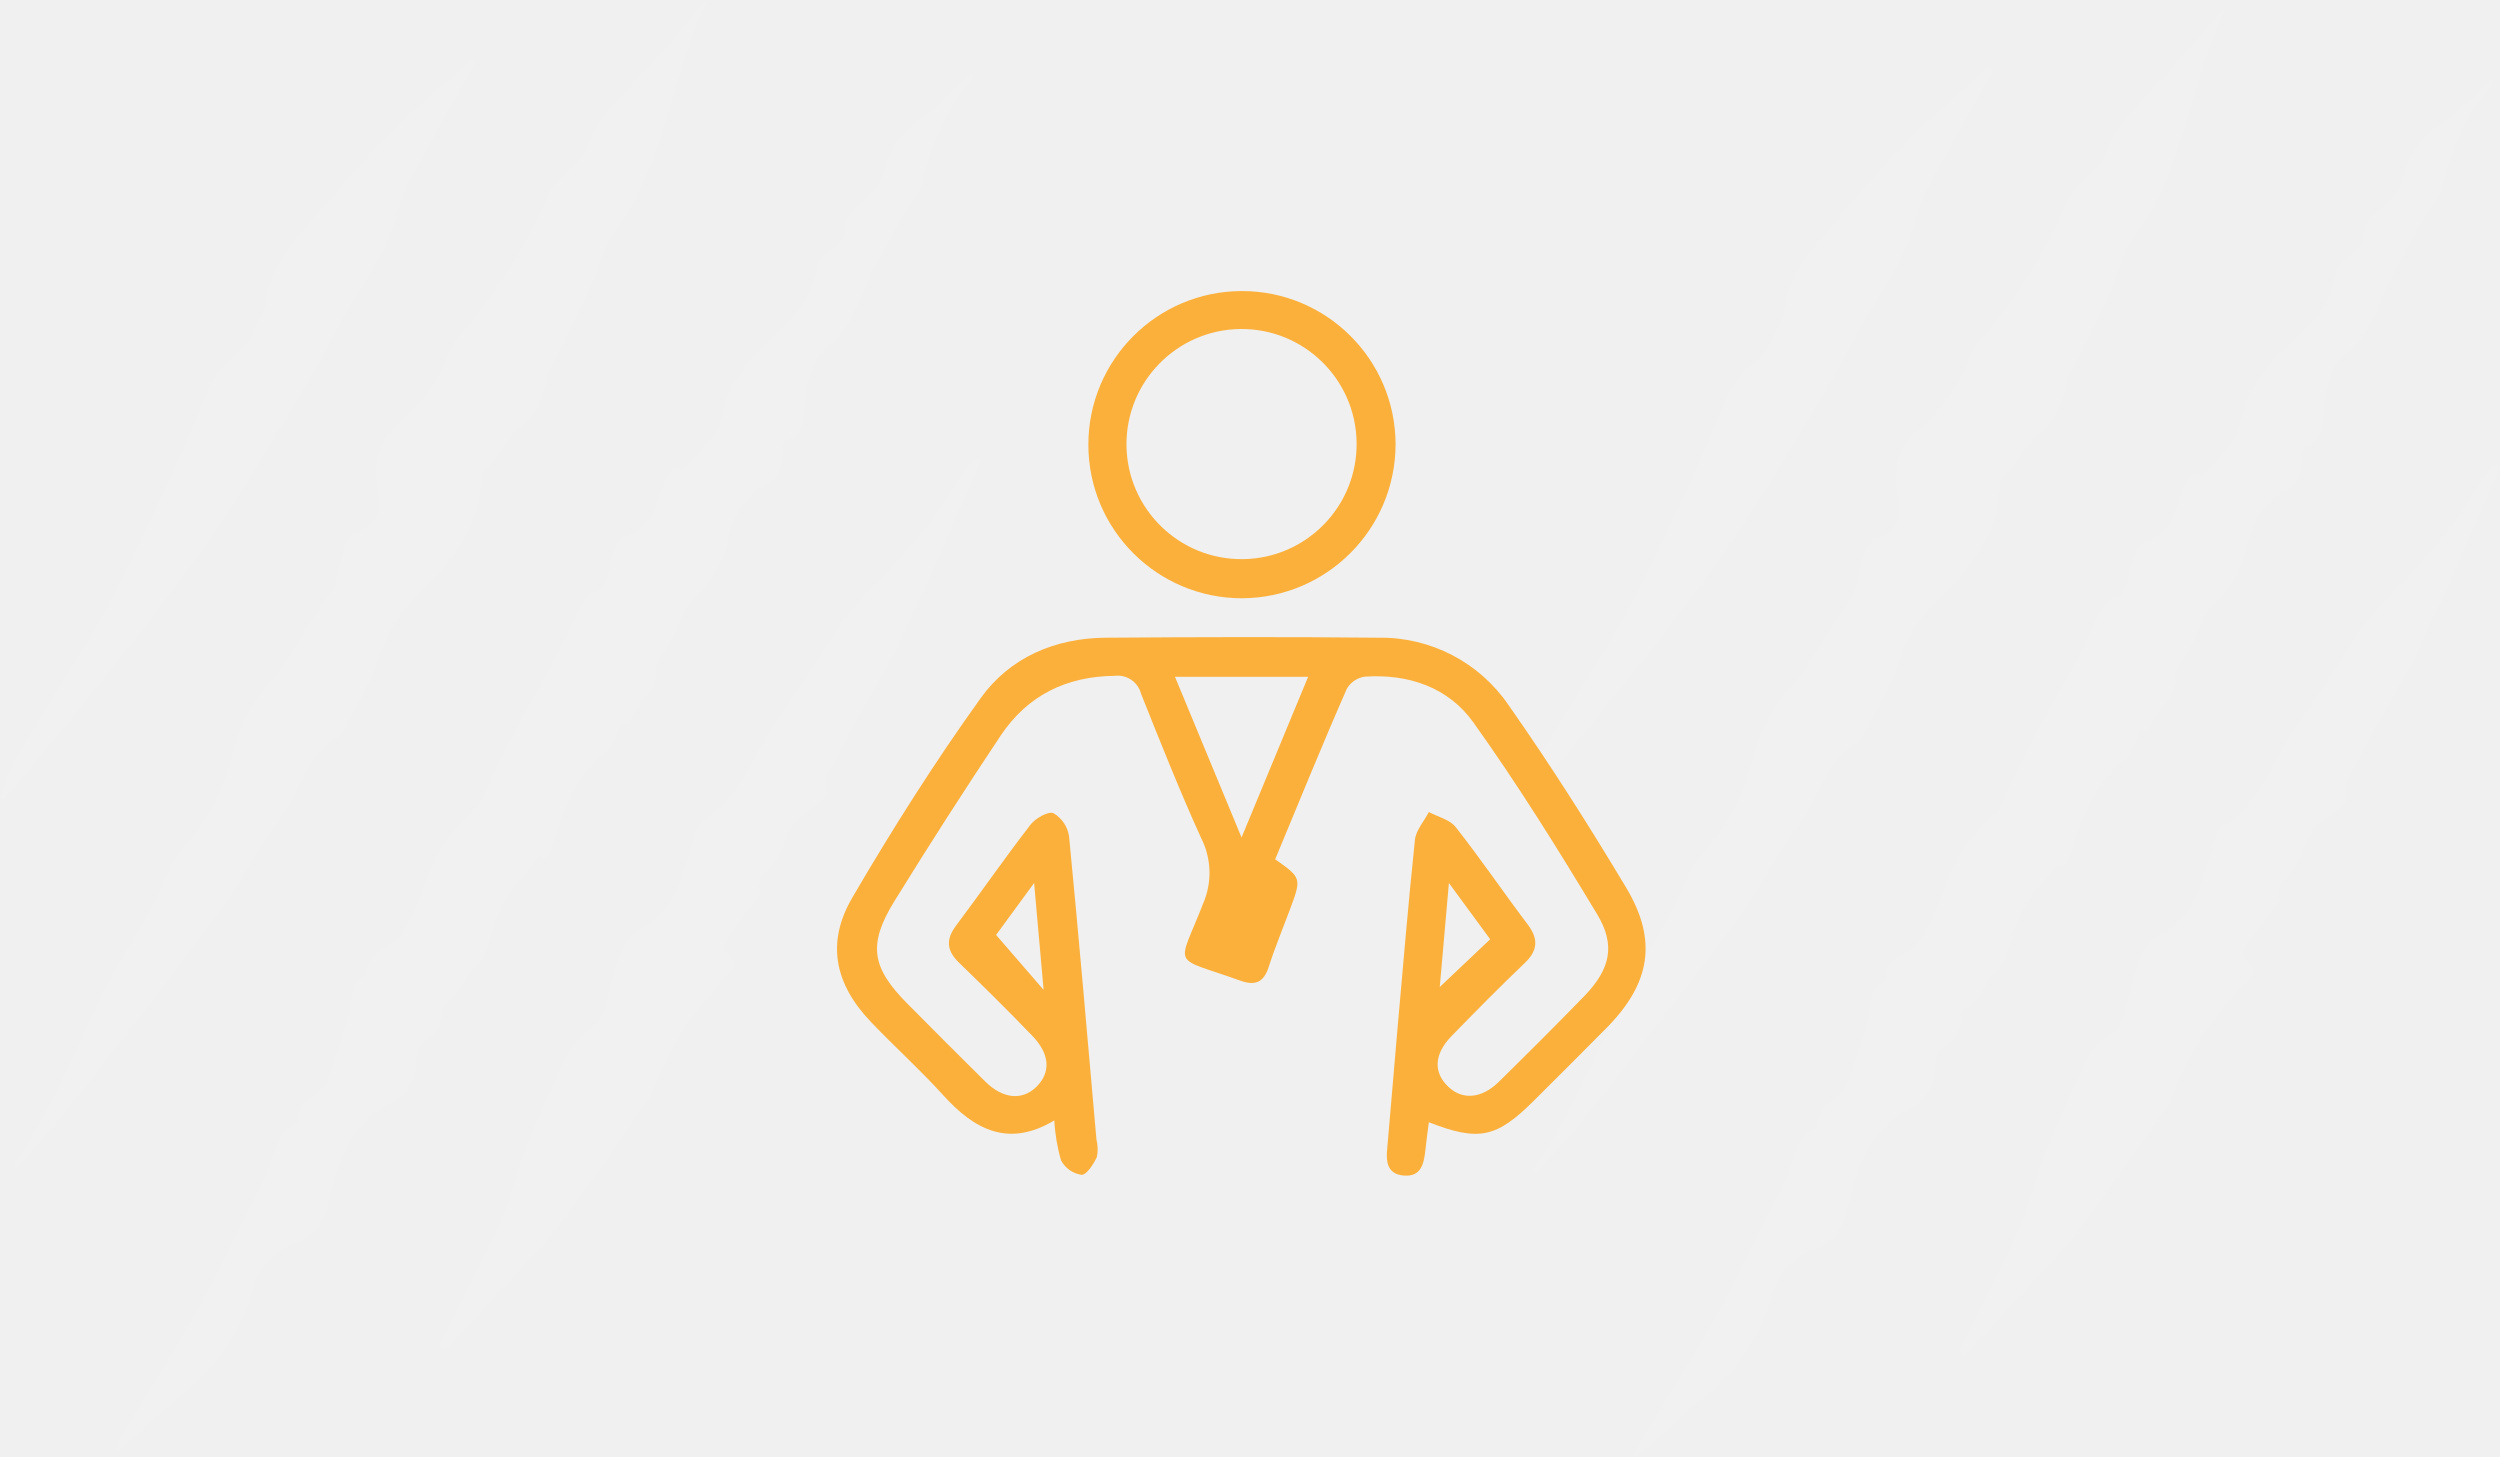
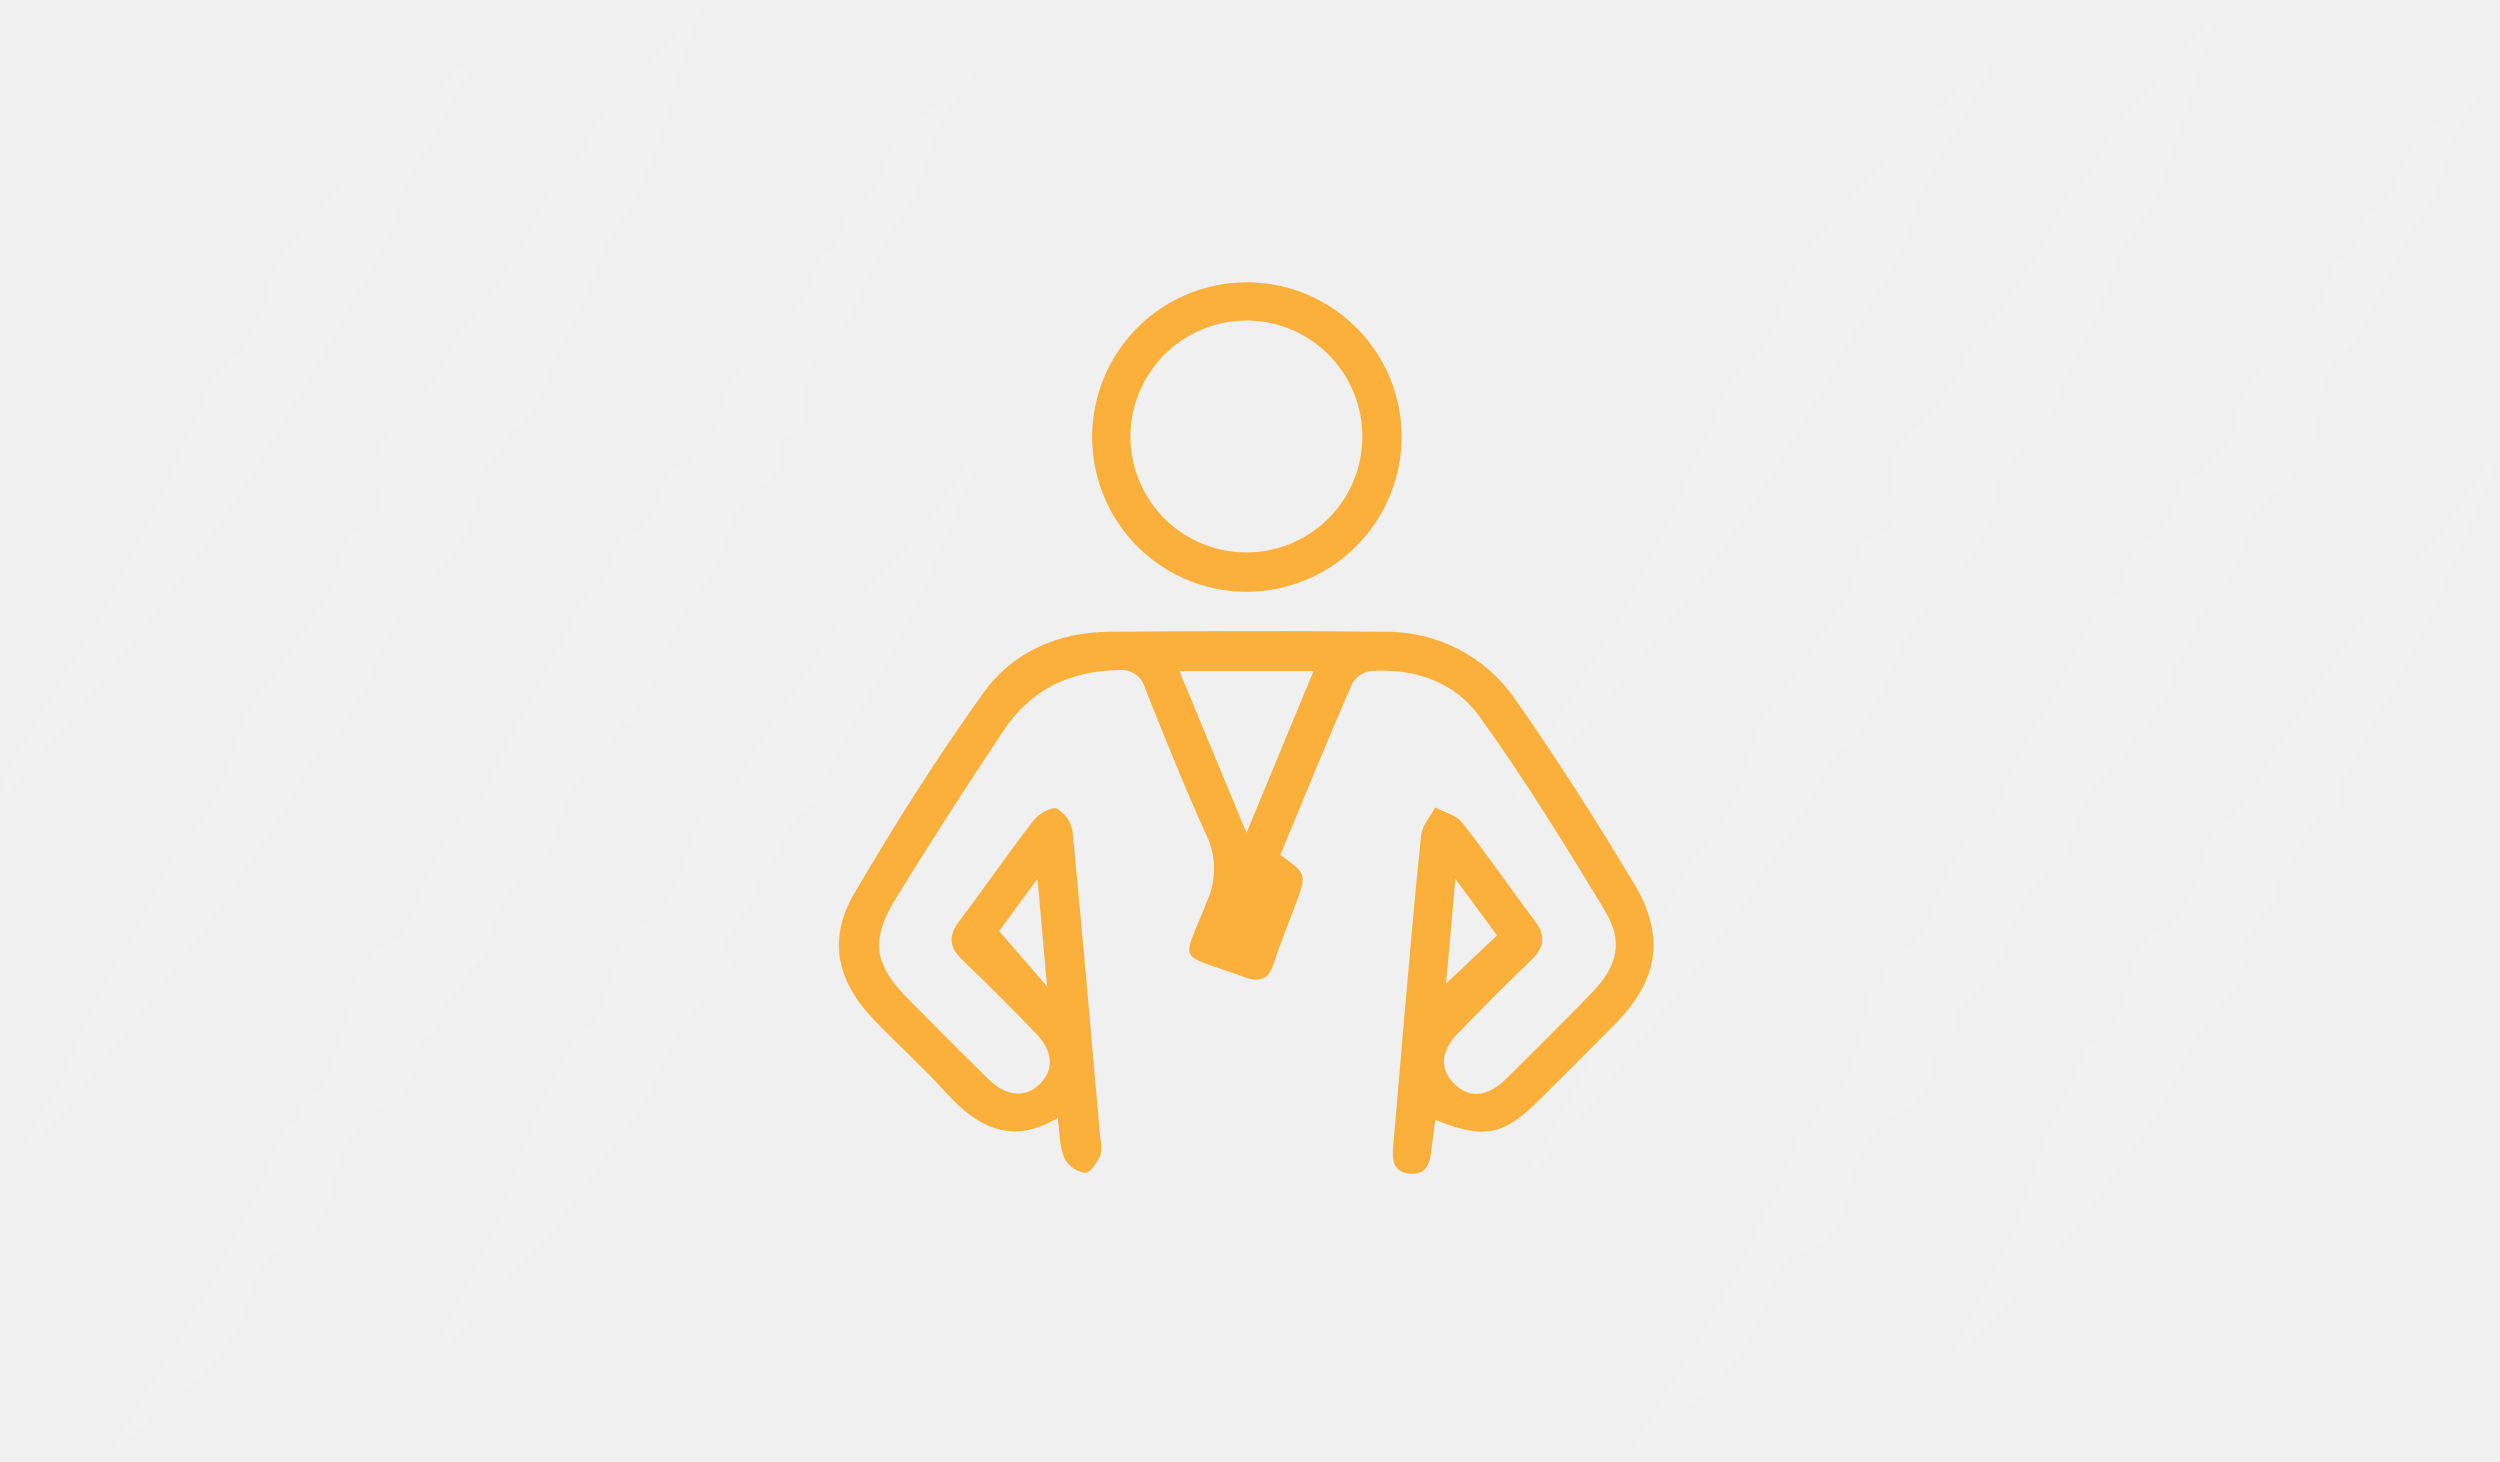
- <svg xmlns="http://www.w3.org/2000/svg" viewBox="0 0 300.45 175.08">
-   <defs>
-     <style>
-                                             .cls-1 {
-                                                 opacity: 0.1;
-                                             }
- 
-                                             .cls-2 {
-                                                 fill: #fff;
-                                             }
- 
-                                             .cls-3 {
-                                                 fill: #fbb03b;
-                                             }
-                                         </style>
-   </defs>
-   <g id="Layer_2" data-name="Layer 2">
-     <g id="Layer_1-2" data-name="Layer 1">
-       <g class="cls-1">
-         <path class="cls-2" d="M82,56.55a44.26,44.26,0,0,0,3.79-4.15,8,8,0,0,0,1.17-3.29,9.89,9.89,0,0,1,1.67-3.69c2.82-5.06,8.57-6.68,9.71-13.67.15-.91,1.49-1.46,2.24-2.25.38-.41,1-1,.94-1.47,0-2.15,1-2.91,2.29-3.85A6.51,6.51,0,0,0,106.17,21a10.63,10.63,0,0,1,5-7.06c2-1.25,3.72-3.35,5.63-5.13.09.44.18.68.14.72-3.08,3.17-4.8,7.35-6,12.1-.42,1.72-1.77,3.05-2.63,4.61-1.54,2.83-3.22,5.57-4.5,8.59-1.11,2.63-2.14,5.15-4.25,6.72-1.83,1.37-2.45,3.64-2.78,6.21-.26,2,.09,4.64-2.37,5.11-.18,0-.46.78-.41,1.13.32,2.57-1,3.67-2.49,4.55-2.11,1.26-3.35,3.4-4,6.12A13.72,13.72,0,0,1,83.29,72c-1.13,1-1.63,3.11-2.48,4.67-.59,1.07-1.27,2-2.12,3.39,1,3-2.7,4.07-2.89,7l-1.11-.2c-.62,1.2-1,2.76-1.83,3.43-3.14,2.55-5,6.16-6.28,10.5-.74,2.52-.89,2.45-1.85,2.2-1.22,1.5-2.24,2.57-3.07,3.83a15.29,15.29,0,0,0-2.3,4.31c-.57,2.12-.87,4.21-2.65,5.36-.5.32-.69,1.36-1.14,1.92-.67.83-1.45,1.54-2.55,2.67A3.53,3.53,0,0,1,51,125a3.73,3.73,0,0,0-1,2.52,5.42,5.42,0,0,1-3,5c-4.29,2.07-6.34,6.31-7.44,11.63-.56,2.71-1.81,4.52-4.07,5.22a8,8,0,0,0-5.16,5.78,24.27,24.27,0,0,1-8.82,12.69c-2.54,2-4.82,4.57-7.56,6.55a8.63,8.63,0,0,1,.51-1.46C17.62,167.57,21,162.41,24,157c2.73-4.9,5.07-10.16,7.73-15.14,1.27-2.39,1.27-6,4.09-7,0-3.06,2.68-3,3.5-5,1-2.46,1.73-5.12,2.58-7.69.58-1.76-.08-4.44,2.26-4.88-.15-3.67,3-3,4.06-4.93a29.76,29.76,0,0,0,2.5-5.06c1.35-4,3.1-7.46,6.18-9.81,1.1-.84,1.65-2.88,2.42-4.4,1.09-2.13,2.12-4.32,3.24-6.42,1.85-3.45,3.84-6.78,5.61-10.3,1.08-2.13,1.65-4.63,3.93-5.47.57-.2,1.08-1.68,1.2-2.65.28-2.16,1.09-3.53,2.73-4.14,2.15-.8,2.84-3.15,3.6-5.45C80.19,57,80.82,55.54,82,56.55Z" />
-         <path class="cls-2" d="M84.93,0c-4.19,8.9-5.06,20-11.11,27.85-1.35,1.75-1.87,4.5-2.89,6.7-1.29,2.81-2.7,5.53-4.06,8.29a8.54,8.54,0,0,0-1,2.08c-.52,2.81-1.33,4.86-3.57,6.58-1.42,1.1-2.47,3.72-4.17,5.08a1.54,1.54,0,0,0-.33,1c-.24,6.42-4,10.26-7.31,13.62a19,19,0,0,0-5,8c-.92,2.83-2.54,5.3-3.87,7.92-.27.53-.56,1.22-1,1.43-3.69,1.93-4.72,6.9-7.22,10.19s-4.53,7.35-7,10.74c-5.72,7.71-11.57,15.26-17.45,22.78-2.23,2.84-4.67,5.39-7.13,8.2,0-.43-.11-.62-.06-.69,4.16-5.9,7.07-12.81,10.24-19.58,2.57-5.47,6.27-10.11,8.46-16a10.11,10.11,0,0,1,2.2-3A24.89,24.89,0,0,0,28,90.47a19.54,19.54,0,0,1,4.68-8.69,54,54,0,0,0,4.18-6.22l2.76-4.12a3.15,3.15,0,0,0,.54-.82c.49-1.82.82-3.72,1.45-5.46.24-.65,1.08-1.07,1.71-1.34,2-.84,2.66-2.37,2.14-5-.59-3-.06-5.73,2.15-7.54A22.28,22.28,0,0,0,54,42.45a7.61,7.61,0,0,1,1-1.81A69.26,69.26,0,0,0,66.16,23c.4-1,1.43-1.48,2.12-2.27a9.84,9.84,0,0,0,2.23-2.88c1.16-3.25,3.22-5.26,5.28-7.44C78.94,7.09,81.9,3.49,84.93,0Z" />
-         <path class="cls-2" d="M52.92,161.56c2.4-4.83,4.92-9.56,7.15-14.51,1.27-2.8,1.94-6,3.1-8.91,1.68-4.17,3.48-8.27,5.41-12.25.52-1.06,1.71-1.62,2.62-2.35,1.25-1,1.56-2.45,2-4.24.78-2.81,1.32-6.55,3.93-7.76,3.89-1.8,4.84-6.08,6.1-10.24.29-1,.67-2.32,1.29-2.67,4.27-2.42,6-7.77,8.74-11.91,1.07-1.6,2.23-3.1,3.29-4.69,1.24-1.86,2.43-3.78,3.64-5.68a16.53,16.53,0,0,1,1.35-2.11c3.08-3.39,6.29-6.6,9.27-10.14,1.85-2.19,3.36-4.84,5-7.28.45-.66.92-1.3,1.38-1.94l.64.5-3.57,8.18c-1,2.3-2,4.62-3,6.89-.64,1.39-1.37,2.71-2,4.08-.33.67-.59,1.38-.9,2.07s-.75,1.65-1.13,2.47c0,.08-.13.1-.17.17-2.21,4-4.51,7.83-6.56,11.91-.59,1.18-1.92,2.41-1.08,4.37a4.45,4.45,0,0,1-1.27,1.24A8.05,8.05,0,0,0,94,102a7.92,7.92,0,0,1-1.34,2.11c-.6.93-1.87,1.33-1.27,3.24.12.38-1.15,1.41-1.71,2.21-1,1.35-1.85,2.77-2.85,4.28L88.38,116a88.91,88.91,0,0,0-6,7.19,64.63,64.63,0,0,0-3.86,7.46c-.15.3-.13.76-.3,1Q75,136.34,71.7,141c-1.54,2.14-3.1,4.25-4.64,6.38-.1.13-.15.33-.25.44L53.49,162.28Z" />
-         <path class="cls-2" d="M0,95.86A31.12,31.12,0,0,1,1.58,91.8c1.49-2.67,3.13-5.2,4.69-7.8,2.65-4.43,5.53-8.68,7.87-13.36C18,62.91,21.76,55.05,25,46.91c1.34-3.34,4.33-3.93,5.49-7.12.39-1.06,1.25-2,1.36-3,.48-4.48,3-7.08,5.31-9.88C40,23.44,43,20.17,46,17c2-2.16,4.24-4.07,6.38-6,1.4-1.29,2.83-2.52,4.24-3.77l.45.48c-1.77,3.11-3.61,6.17-5.31,9.35-1.45,2.71-3.2,5.36-4,8.38C46.31,30.79,43.2,34.57,40.78,39c-1.27,2.32-2.44,4.72-3.8,6.94C32.84,52.7,28.85,59.65,24.37,66c-4.74,6.74-10,13-15,19.32-2.94,3.69-6,7.18-9,10.76Z" />
-       </g>
-       <g class="cls-1">
-         <path class="cls-2" d="M264.5,57.31a46.78,46.78,0,0,0,3.78-4.16,8,8,0,0,0,1.17-3.29,9.84,9.84,0,0,1,1.67-3.68c2.82-5.06,8.58-6.68,9.72-13.68.14-.9,1.49-1.46,2.23-2.25.38-.4.95-1,.94-1.46,0-2.16,1.05-2.92,2.3-3.86a6.4,6.4,0,0,0,2.4-3.23,10.61,10.61,0,0,1,5-7c2-1.26,3.72-3.35,5.63-5.13a4,4,0,0,1,.15.72c-3.08,3.17-4.81,7.35-6,12.1-.43,1.71-1.78,3-2.63,4.61a93.12,93.12,0,0,0-4.5,8.58c-1.11,2.63-2.15,5.15-4.26,6.72-1.83,1.37-2.45,3.64-2.78,6.21-.25,2,.1,4.64-2.36,5.11-.19,0-.47.78-.42,1.14.32,2.57-1,3.66-2.49,4.54-2.11,1.26-3.34,3.4-4,6.13a13.82,13.82,0,0,1-4.18,7.4c-1.13,1-1.64,3.11-2.49,4.66-.58,1.07-1.27,2-2.11,3.4,1,3-2.71,4.07-2.9,7l-1.11-.2c-.62,1.2-1,2.75-1.83,3.42-3.14,2.56-5,6.16-6.28,10.5-.74,2.52-.89,2.45-1.85,2.2-1.22,1.5-2.24,2.57-3.07,3.84a15.41,15.41,0,0,0-2.3,4.31c-.56,2.12-.87,4.21-2.65,5.35-.5.33-.68,1.37-1.13,1.92-.68.84-1.46,1.54-2.55,2.67a3.53,3.53,0,0,1-2.06,3.83,3.77,3.77,0,0,0-1,2.52c-.16,2.55-1.27,4.15-3,5-4.29,2.06-6.33,6.31-7.43,11.63-.56,2.7-1.81,4.52-4.07,5.22-2.46.76-4.28,2.77-5.16,5.77A24.32,24.32,0,0,1,204,168.53c-2.55,2-4.83,4.58-7.57,6.55a7.75,7.75,0,0,1,.52-1.45c3.19-5.3,6.53-10.46,9.57-15.9,2.74-4.91,5.08-10.17,7.73-15.15,1.28-2.39,1.28-6,4.1-7,0-3.07,2.67-3,3.49-5,1-2.45,1.74-5.11,2.59-7.68.58-1.76-.08-4.45,2.25-4.89-.15-3.66,3-3,4.06-4.92a29.75,29.75,0,0,0,2.5-5.06c1.35-4,3.1-7.47,6.18-9.82,1.1-.84,1.65-2.88,2.42-4.39,1.09-2.13,2.12-4.32,3.25-6.42C247,84,249,80.64,250.73,77.13c1.07-2.13,1.64-4.64,3.92-5.47.57-.21,1.08-1.68,1.21-2.66.27-2.15,1.09-3.53,2.72-4.13,2.15-.8,2.85-3.15,3.6-5.45C262.73,57.77,263.37,56.29,264.5,57.31Z" />
-         <path class="cls-2" d="M267.48.76c-4.19,8.9-5.07,20-11.12,27.85-1.35,1.75-1.87,4.5-2.88,6.7-1.3,2.81-2.71,5.53-4.07,8.28a8.87,8.87,0,0,0-1,2.08c-.53,2.81-1.34,4.87-3.57,6.59-1.42,1.09-2.48,3.71-4.18,5.08a1.54,1.54,0,0,0-.33,1c-.24,6.42-4,10.27-7.31,13.62a19,19,0,0,0-5,8c-.91,2.84-2.53,5.31-3.86,7.92-.27.53-.57,1.22-1,1.44-3.68,1.93-4.71,6.9-7.22,10.18s-4.53,7.36-7,10.74c-5.72,7.71-11.57,15.27-17.45,22.78-2.22,2.84-4.67,5.39-7.12,8.21,0-.43-.11-.63-.07-.69,4.16-5.91,7.07-12.81,10.25-19.58,2.56-5.48,6.26-10.11,8.45-16a10.34,10.34,0,0,1,2.2-3,24.78,24.78,0,0,0,5.45-10.71,19.64,19.64,0,0,1,4.68-8.69,54,54,0,0,0,4.19-6.22l2.75-4.11a3.06,3.06,0,0,0,.54-.82c.49-1.82.82-3.73,1.45-5.46a3,3,0,0,1,1.71-1.34c2-.85,2.66-2.37,2.14-5.06-.59-3-.05-5.73,2.15-7.53a22.48,22.48,0,0,0,6.38-8.78,7.47,7.47,0,0,1,1-1.82A68.64,68.64,0,0,0,248.7,23.75c.4-1,1.43-1.47,2.12-2.27a9.66,9.66,0,0,0,2.24-2.87c1.15-3.26,3.21-5.27,5.28-7.44C261.48,7.85,264.44,4.24,267.48.76Z" />
-         <path class="cls-2" d="M235.46,162.31c2.4-4.82,4.92-9.56,7.16-14.51,1.26-2.8,1.93-6,3.1-8.91,1.67-4.16,3.47-8.26,5.41-12.24.51-1.07,1.71-1.62,2.61-2.36,1.26-1,1.56-2.45,2.06-4.23.77-2.81,1.31-6.55,3.92-7.77,3.89-1.8,4.84-6.07,6.1-10.24.3-1,.67-2.31,1.29-2.67,4.27-2.42,6-7.76,8.75-11.91,1.06-1.6,2.22-3.09,3.28-4.69,1.25-1.86,2.43-3.78,3.64-5.67A15.24,15.24,0,0,1,284.13,75c3.08-3.4,6.29-6.61,9.27-10.14,1.85-2.19,3.36-4.85,5-7.29.45-.65.92-1.29,1.38-1.94l.64.51q-1.79,4.08-3.56,8.18c-1,2.3-2,4.61-3,6.89-.63,1.39-1.37,2.7-2,4.07-.32.67-.59,1.39-.9,2.07-.37.83-.75,1.66-1.13,2.48,0,.07-.13.1-.17.17-2.2,4-4.51,7.82-6.56,11.91-.59,1.17-1.91,2.41-1.08,4.36a4.19,4.19,0,0,1-1.27,1.24,8.11,8.11,0,0,0-4.18,5.2,8,8,0,0,1-1.34,2.12c-.6.93-1.87,1.33-1.27,3.23.12.38-1.15,1.41-1.71,2.21-1,1.36-1.85,2.77-2.85,4.28l1.54,2.24a87.22,87.22,0,0,0-6,7.19,62.91,62.91,0,0,0-3.85,7.45c-.15.3-.13.76-.31,1q-3.24,4.67-6.52,9.26c-1.53,2.15-3.1,4.26-4.64,6.38a4.79,4.79,0,0,1-.25.45Q242.71,155.79,236,163Z" />
-         <path class="cls-2" d="M182.54,96.62a31.29,31.29,0,0,1,1.59-4.07c1.48-2.67,3.13-5.19,4.68-7.8,2.65-4.43,5.54-8.67,7.87-13.36,3.86-7.73,7.62-15.58,10.9-23.73,1.35-3.34,4.34-3.93,5.5-7.12.38-1,1.24-1.95,1.35-3,.48-4.47,3-7.08,5.31-9.87,2.8-3.46,5.76-6.72,8.75-9.91,2-2.16,4.24-4.06,6.39-6,1.39-1.28,2.82-2.51,4.24-3.77l.45.49c-1.78,3.11-3.62,6.17-5.32,9.35-1.44,2.7-3.2,5.35-4,8.38-1.4,5.4-4.51,9.18-6.94,13.62-1.27,2.31-2.43,4.72-3.8,6.94-4.14,6.75-8.13,13.7-12.61,20.08-4.74,6.75-9.94,13-15,19.33-2.94,3.68-6,7.18-9,10.76Z" />
-       </g>
-       <path class="cls-3" d="M126.71,134.65c-5.51,3.3-9.59,1.12-13.33-3-2.76-3.06-5.84-5.82-8.69-8.81-4.38-4.58-5.44-9.55-2.24-15,4.79-8.19,9.88-16.24,15.41-23.94,3.48-4.86,8.89-7.21,15-7.26,10.94-.08,21.88-.11,32.82,0a18.57,18.57,0,0,1,15.64,8.13c5,7.13,9.66,14.47,14.12,21.92,3.8,6.35,2.89,11.5-2.31,16.79-2.89,2.94-5.83,5.84-8.74,8.75-4.51,4.51-6.63,5-12.67,2.64-.15,1.15-.3,2.25-.42,3.36-.18,1.6-.48,3.21-2.57,3.05s-2.18-1.78-2-3.4q.62-7.25,1.24-14.47c.67-7.51,1.29-15,2.08-22.5.13-1.15,1.1-2.21,1.67-3.32,1.09.58,2.51.91,3.21,1.79,3,3.81,5.72,7.82,8.64,11.68,1.33,1.75,1.28,3.14-.33,4.68-3,2.86-5.88,5.79-8.76,8.74-2.14,2.19-2.25,4.38-.43,6.12,1.67,1.6,3.94,1.46,6-.51,3.52-3.46,7-6.93,10.45-10.48,3-3.17,3.71-6,1.43-9.76-4.71-7.83-9.55-15.6-14.84-23-3-4.24-7.82-5.89-13.08-5.53a3,3,0,0,0-2.14,1.44c-3,6.81-5.77,13.68-8.62,20.51,3.19,2.25,3.19,2.25,1.73,6.15-.84,2.26-1.78,4.5-2.51,6.8-.62,1.93-1.71,2.26-3.48,1.61-8.35-3-7.47-1.31-4.4-9.24a9.24,9.24,0,0,0-.23-7.86c-2.59-5.7-4.91-11.54-7.23-17.36a2.9,2.9,0,0,0-3.16-2.15c-5.83.06-10.48,2.36-13.7,7.17q-6.56,9.84-12.78,19.91c-3.22,5.23-2.75,8,1.62,12.38,3.1,3.12,6.19,6.24,9.32,9.32,2.14,2.1,4.46,2.28,6.16.58s1.61-3.91-.56-6.13c-2.89-3-5.8-5.88-8.76-8.74-1.5-1.45-1.63-2.79-.37-4.47,3-4,5.87-8.15,8.94-12.12.6-.78,2.14-1.66,2.77-1.39a3.89,3.89,0,0,1,1.87,2.78c1.18,12.13,2.22,24.28,3.29,36.43a4.64,4.64,0,0,1,.05,2.12c-.41.86-1.23,2.15-1.84,2.13a3.33,3.33,0,0,1-2.46-1.73A20.77,20.77,0,0,1,126.71,134.65Zm22.5-34c2.81-6.79,5.36-12.92,8-19.31h-16Zm24.92,5.47c-.41,4.64-.75,8.52-1.1,12.5l6.06-5.74Zm-49.85,0-4.57,6.24,5.71,6.6Z" />
-       <path class="cls-3" d="M149.26,71.9a18.46,18.46,0,1,1,18.46-18.52A18.54,18.54,0,0,1,149.26,71.9ZM135.38,53.54a13.83,13.83,0,1,0,13.65-14A13.85,13.85,0,0,0,135.38,53.54Z" />
+ <svg xmlns="http://www.w3.org/2000/svg" viewBox="0 0 301 176" fill="none">
+   <g clip-path="url(#clip0_2457_1353)">
+     <g opacity="0.1">
+       <path d="M81.95 56.55C83.297 55.246 84.563 53.86 85.74 52.4C86.363 51.401 86.763 50.279 86.91 49.11C87.206 47.778 87.774 46.522 88.58 45.42C91.39 40.36 97.15 38.74 98.29 31.75C98.44 30.84 99.78 30.29 100.53 29.5C100.91 29.09 101.48 28.5 101.47 28.03C101.47 25.88 102.52 25.12 103.76 24.18C104.885 23.385 105.728 22.254 106.17 20.95C106.462 19.488 107.058 18.105 107.919 16.888C108.78 15.672 109.888 14.65 111.17 13.89C113.17 12.64 114.88 10.54 116.79 8.76C116.89 9.2 116.98 9.44 116.94 9.48C113.86 12.65 112.14 16.83 110.94 21.58C110.52 23.3 109.17 24.63 108.31 26.19C106.666 28.976 105.164 31.843 103.81 34.78C102.7 37.41 101.67 39.93 99.56 41.5C97.73 42.87 97.1 45.14 96.78 47.71C96.52 49.71 96.87 52.35 94.41 52.82C94.22 52.82 93.95 53.6 94 53.95C94.32 56.52 93 57.62 91.51 58.5C89.4 59.76 88.16 61.89 87.51 64.62C86.931 67.465 85.468 70.055 83.33 72.02C82.2 73.02 81.7 75.13 80.85 76.69C80.26 77.76 79.58 78.74 78.73 80.08C79.73 83.08 76.03 84.15 75.84 87.13L74.72 86.93C74.11 88.13 73.72 89.69 72.9 90.36C69.76 92.91 67.9 96.51 66.62 100.86C65.88 103.38 65.73 103.31 64.77 103.06C63.55 104.56 62.53 105.63 61.69 106.89C60.7 108.194 59.927 109.65 59.4 111.2C58.83 113.32 58.53 115.41 56.75 116.56C56.25 116.88 56.06 117.92 55.61 118.48C54.94 119.31 54.16 120.02 53.06 121.15C53.198 121.92 53.076 122.713 52.714 123.406C52.352 124.1 51.77 124.653 51.06 124.98C50.404 125.657 50.029 126.557 50.01 127.5C50.043 128.527 49.783 129.543 49.261 130.428C48.738 131.314 47.975 132.032 47.06 132.5C42.77 134.57 40.72 138.81 39.62 144.13C39.06 146.84 37.81 148.65 35.55 149.35C34.272 149.796 33.128 150.56 32.225 151.569C31.323 152.578 30.691 153.8 30.39 155.12C28.916 160.2 25.818 164.658 21.57 167.81C19.03 169.81 16.75 172.39 14.01 174.37C14.127 173.866 14.298 173.377 14.52 172.91C17.71 167.61 21.06 162.45 24.09 157.01C26.83 152.11 29.17 146.85 31.83 141.87C33.1 139.48 33.1 135.87 35.92 134.87C35.92 131.81 38.59 131.87 39.42 129.87C40.42 127.41 41.15 124.75 42 122.18C42.58 120.42 41.92 117.74 44.26 117.3C44.11 113.63 47.26 114.3 48.32 112.37C49.312 110.766 50.149 109.072 50.82 107.31C52.17 103.31 53.92 99.85 57 97.5C58.1 96.66 58.65 94.62 59.42 93.1C60.51 90.97 61.54 88.78 62.66 86.68C64.51 83.23 66.5 79.9 68.27 76.38C69.35 74.25 69.92 71.75 72.2 70.91C72.77 70.71 73.28 69.23 73.4 68.26C73.68 66.1 74.49 64.73 76.12 64.12C78.28 63.32 78.97 60.97 79.73 58.67C80.18 57.02 80.82 55.54 81.95 56.55Z" fill="white" />
+       <path d="M84.93 -0.03C80.74 8.87 79.87 19.97 73.82 27.82C72.47 29.57 71.95 32.32 70.93 34.52C69.64 37.33 68.23 40.05 66.86 42.81C66.434 43.455 66.097 44.154 65.86 44.89C65.33 47.7 64.53 49.75 62.29 51.47C60.87 52.57 59.82 55.19 58.12 56.55C57.898 56.836 57.778 57.188 57.78 57.55C57.54 63.97 53.78 67.81 50.48 71.17C48.149 73.368 46.412 76.12 45.43 79.17C44.51 82 42.89 84.47 41.56 87.09C41.29 87.62 41 88.31 40.56 88.52C36.87 90.45 35.84 95.42 33.34 98.71C30.84 102 28.81 106.06 26.34 109.44C20.62 117.16 14.77 124.71 8.88 132.23C6.66 135.07 4.22 137.62 1.76 140.43C1.76 140 1.65 139.81 1.7 139.74C5.86 133.84 8.77 126.93 11.94 120.16C14.51 114.69 18.21 110.05 20.4 104.16C20.942 103.032 21.687 102.015 22.6 101.16C25.264 98.089 27.135 94.412 28.05 90.45C28.836 87.199 30.448 84.206 32.73 81.76C34.266 79.786 35.663 77.707 36.91 75.54L39.67 71.42C39.892 71.179 40.071 70.901 40.2 70.6C40.69 68.78 41.03 66.88 41.66 65.14C41.89 64.49 42.74 64.07 43.37 63.8C45.37 62.96 46.03 61.43 45.5 58.75C44.92 55.75 45.45 53.02 47.66 51.21C50.474 48.853 52.663 45.837 54.03 42.43C54.275 41.782 54.612 41.172 55.03 40.62C59.624 35.336 63.393 29.389 66.21 22.98C66.61 21.98 67.64 21.5 68.33 20.71C69.246 19.897 70.002 18.92 70.56 17.83C71.72 14.58 73.78 12.57 75.84 10.39C78.94 7.09 81.9 3.48 84.93 -0.03Z" fill="white" />
+       <path d="M52.92 161.56C55.32 156.73 57.84 152 60.07 147.05C61.34 144.25 62.01 141.05 63.17 138.14C64.85 133.97 66.65 129.87 68.58 125.89C69.1 124.83 70.29 124.27 71.2 123.54C72.45 122.54 72.76 121.09 73.2 119.3C73.97 116.49 74.52 112.75 77.13 111.54C81.01 109.74 81.97 105.46 83.23 101.3C83.52 100.3 83.9 98.98 84.52 98.63C88.79 96.21 90.52 90.86 93.26 86.72C94.33 85.12 95.49 83.62 96.55 82.03C97.79 80.17 98.98 78.25 100.19 76.35C100.586 75.613 101.037 74.908 101.54 74.24C104.62 70.85 107.83 67.64 110.81 64.1C112.66 61.91 114.17 59.26 115.81 56.82C116.26 56.16 116.73 55.52 117.19 54.88L117.82 55.38C116.64 58.114 115.453 60.84 114.26 63.56C113.26 65.86 112.26 68.18 111.26 70.45C110.63 71.84 109.9 73.16 109.26 74.53C108.93 75.2 108.67 75.91 108.36 76.6C108.05 77.29 107.61 78.25 107.23 79.07C107.23 79.15 107.1 79.17 107.06 79.24C104.85 83.19 102.55 87.07 100.5 91.15C99.91 92.33 98.58 93.56 99.42 95.52C99.084 96.014 98.652 96.436 98.15 96.76C97.12 97.275 96.213 98.006 95.492 98.904C94.771 99.801 94.251 100.844 93.97 101.96C93.634 102.728 93.182 103.44 92.63 104.07C92.03 105 90.76 105.4 91.36 107.31C91.48 107.69 90.21 108.71 89.65 109.52C88.65 110.87 87.8 112.29 86.8 113.8L88.34 116.03C86.218 118.322 84.215 120.722 82.34 123.22C80.9 125.623 79.614 128.114 78.49 130.68C78.34 130.98 78.36 131.44 78.19 131.68C76.03 134.78 73.853 137.867 71.66 140.94C70.13 143.08 68.57 145.19 67.02 147.32C66.948 147.471 66.868 147.618 66.78 147.76L53.46 162.27L52.92 161.56Z" fill="white" />
+       <path d="M0 95.86C0.431 94.472 0.959 93.115 1.58 91.8C3.07 89.13 4.71 86.6 6.27 84C8.92 79.57 11.8 75.32 14.14 70.64C18 62.91 21.75 55.05 25.04 46.91C26.38 43.57 29.37 42.98 30.53 39.79C30.91 38.73 31.77 37.79 31.89 36.79C32.37 32.31 34.89 29.71 37.2 26.91C40 23.46 42.96 20.19 45.95 17.01C47.95 14.85 50.19 12.94 52.33 10.96C53.73 9.67 55.16 8.44 56.57 7.19L57.02 7.67C55.25 10.78 53.41 13.84 51.71 17.02C50.26 19.73 48.51 22.38 47.71 25.4C46.3 30.81 43.19 34.59 40.77 39.02C39.5 41.34 38.33 43.74 36.97 45.96C32.82 52.72 28.84 59.67 24.36 66.05C19.61 72.79 14.36 79.05 9.36 85.37C6.42 89.06 3.36 92.55 0.31 96.13L0 95.86Z" fill="white" />
+     </g>
+     <g opacity="0.1">
+       <path d="M264.5 57.31C265.842 56 267.105 54.611 268.28 53.15C268.908 52.153 269.307 51.029 269.45 49.86C269.746 48.531 270.315 47.278 271.12 46.18C273.94 41.12 279.69 39.5 280.84 32.5C280.98 31.6 282.33 31.04 283.07 30.25C283.45 29.85 284.07 29.25 284.01 28.79C284.01 26.63 285.01 25.87 286.31 24.93C287.431 24.134 288.271 23.003 288.71 21.7C289.009 20.249 289.608 18.876 290.469 17.671C291.33 16.465 292.434 15.453 293.71 14.7C295.71 13.44 297.43 11.35 299.34 9.57C299.43 10 299.52 10.25 299.48 10.29C296.4 13.46 294.68 17.64 293.48 22.39C293.05 24.1 291.7 25.39 290.85 27C289.203 29.782 287.698 32.645 286.34 35.58C285.23 38.21 284.2 40.73 282.09 42.3C280.26 43.67 279.64 45.94 279.31 48.51C279.06 50.51 279.41 53.15 276.95 53.62C276.76 53.62 276.48 54.4 276.53 54.76C276.85 57.33 275.53 58.42 274.04 59.3C271.93 60.56 270.7 62.7 270.04 65.43C269.457 68.274 267.995 70.862 265.86 72.83C264.72 73.83 264.22 75.94 263.37 77.49C262.79 78.56 262.1 79.54 261.26 80.89C262.26 83.89 258.55 84.96 258.36 87.94L257.25 87.74C256.63 88.94 256.25 90.49 255.42 91.16C252.28 93.71 250.42 97.32 249.14 101.66C248.4 104.18 248.25 104.11 247.29 103.86C246.07 105.36 245.05 106.43 244.22 107.7C243.229 109.005 242.453 110.46 241.92 112.01C241.36 114.13 241.05 116.21 239.27 117.36C238.77 117.69 238.58 118.73 238.14 119.28C237.46 120.12 236.68 120.82 235.58 121.95C235.718 122.72 235.597 123.514 235.235 124.207C234.873 124.9 234.291 125.453 233.58 125.78C232.94 126.463 232.583 127.364 232.58 128.3C232.42 130.85 231.31 132.45 229.58 133.3C225.29 135.36 223.25 139.61 222.15 144.93C221.59 147.63 220.34 149.45 218.08 150.15C215.62 150.91 213.8 152.92 212.92 155.92C211.434 160.995 208.339 165.449 204.1 168.61C201.55 170.61 199.27 173.19 196.53 175.16C196.656 174.662 196.827 174.177 197.04 173.71C200.24 168.41 203.58 163.25 206.62 157.81C209.36 152.9 211.7 147.64 214.35 142.66C215.63 140.27 215.63 136.66 218.44 135.71C218.44 132.64 221.12 132.71 221.94 130.71C222.94 128.26 223.68 125.6 224.53 123.03C225.11 121.27 224.44 118.58 226.78 118.14C226.63 114.48 229.78 115.14 230.84 113.22C231.832 111.616 232.669 109.922 233.34 108.16C234.69 104.11 236.44 100.69 239.52 98.34C240.62 97.5 241.17 95.46 241.94 93.95C243.03 91.82 244.06 89.63 245.19 87.53C247.04 84.08 249.02 80.74 250.8 77.23C251.87 75.1 252.44 72.59 254.72 71.76C255.29 71.55 255.8 70.08 255.93 69.1C256.2 66.95 257.02 65.57 258.65 64.97C260.8 64.17 261.49 61.82 262.25 59.52C262.73 57.77 263.38 56.29 264.5 57.31Z" fill="white" />
+       <path d="M267.48 0.75C263.29 9.66 262.41 20.75 256.36 28.61C255.01 30.36 254.49 33.11 253.48 35.31C252.18 38.12 250.77 40.84 249.41 43.59C248.988 44.237 248.651 44.936 248.41 45.67C247.88 48.48 247.07 50.54 244.84 52.26C243.41 53.35 242.36 55.97 240.66 57.34C240.436 57.624 240.319 57.978 240.33 58.34C240.09 64.76 236.33 68.61 233.02 71.96C230.689 74.158 228.952 76.91 227.97 79.96C227.06 82.8 225.44 85.27 224.11 87.88C223.84 88.41 223.54 89.1 223.11 89.32C219.43 91.25 218.4 96.22 215.89 99.5C213.38 102.78 211.36 106.86 208.89 110.24C203.17 117.95 197.32 125.51 191.44 133.02C189.22 135.86 186.77 138.41 184.32 141.23C184.27 140.8 184.2 140.6 184.25 140.54C188.41 134.63 191.32 127.73 194.49 120.96C197.06 115.48 200.76 110.84 202.95 104.96C203.496 103.835 204.241 102.819 205.15 101.96C207.814 98.889 209.685 95.211 210.6 91.25C211.395 88.002 213.006 85.011 215.28 82.56C216.819 80.586 218.219 78.508 219.47 76.34L222.22 72.23C222.443 71.987 222.625 71.71 222.76 71.41C223.25 69.59 223.58 67.68 224.21 65.95C224.593 65.305 225.203 64.828 225.92 64.61C227.92 63.76 228.58 62.24 228.06 59.55C227.47 56.55 228.01 53.82 230.21 52.02C233.022 49.658 235.212 46.644 236.59 43.24C236.833 42.588 237.17 41.975 237.59 41.42C242.191 36.142 245.961 30.194 248.77 23.78C249.17 22.78 250.2 22.31 250.89 21.51C251.806 20.701 252.562 19.727 253.12 18.64C254.28 15.38 256.34 13.37 258.41 11.2C261.48 7.85 264.44 4.24 267.48 0.75Z" fill="white" />
+       <path d="M235.46 162.31C237.86 157.49 240.38 152.75 242.62 147.8C243.88 145 244.55 141.8 245.71 138.89C247.39 134.73 249.19 130.63 251.12 126.65C251.64 125.58 252.83 125.03 253.74 124.29C254.99 123.29 255.3 121.84 255.79 120.06C256.57 117.25 257.11 113.51 259.72 112.29C263.61 110.49 264.56 106.22 265.82 102.05C266.12 101.05 266.49 99.74 267.11 99.38C271.38 96.96 273.11 91.62 275.86 87.47C276.92 85.87 278.08 84.38 279.14 82.78C280.38 80.92 281.57 79 282.78 77.11C283.171 76.371 283.623 75.665 284.13 75C287.21 71.6 290.42 68.39 293.4 64.86C295.25 62.67 296.76 60.01 298.4 57.57C298.85 56.92 299.32 56.28 299.78 55.63L300.42 56.14C299.233 58.86 298.047 61.587 296.86 64.32C295.86 66.62 294.86 68.93 293.86 71.2C293.22 72.6 292.49 73.91 291.86 75.28C291.54 75.95 291.27 76.67 290.96 77.35C290.65 78.03 290.21 79.01 289.83 79.83C289.83 79.9 289.7 79.93 289.66 80C287.45 83.95 285.15 87.82 283.1 91.91C282.51 93.08 281.19 94.32 282.02 96.27C281.687 96.767 281.255 97.189 280.75 97.51C279.724 98.031 278.821 98.764 278.1 99.66C277.38 100.557 276.858 101.597 276.57 102.71C276.238 103.483 275.785 104.198 275.23 104.83C274.63 105.76 273.36 106.16 273.96 108.06C274.08 108.44 272.81 109.47 272.25 110.27C271.3 111.63 270.4 113.04 269.4 114.55L270.94 116.79C268.813 119.077 266.81 121.477 264.94 123.98C263.492 126.375 262.206 128.864 261.09 131.43C260.94 131.73 260.96 132.19 260.78 132.43C258.62 135.537 256.447 138.624 254.26 141.69C252.73 143.84 251.16 145.95 249.62 148.07C249.545 148.224 249.461 148.374 249.37 148.52L236.05 163.03L235.46 162.31Z" fill="white" />
+       <path d="M182.54 96.62C182.975 95.228 183.506 93.868 184.13 92.55C185.61 89.88 187.25 87.36 188.81 84.75C191.46 80.32 194.34 76.08 196.68 71.39C200.54 63.66 204.3 55.81 207.58 47.66C208.92 44.32 211.92 43.73 213.07 40.54C213.46 39.54 214.32 38.59 214.43 37.54C214.91 33.07 217.43 30.46 219.74 27.67C222.54 24.21 225.5 20.95 228.49 17.76C230.49 15.6 232.73 13.7 234.88 11.71C236.27 10.43 237.7 9.2 239.12 7.94L239.57 8.43C237.79 11.54 235.95 14.6 234.25 17.78C232.8 20.48 231.05 23.13 230.25 26.16C228.85 31.56 225.74 35.34 223.31 39.78C222.04 42.09 220.87 44.5 219.51 46.72C215.37 53.47 211.38 60.42 206.9 66.8C202.16 73.55 196.96 79.8 191.9 86.13C188.96 89.81 185.9 93.31 182.9 96.89L182.54 96.62Z" fill="white" />
+     </g>
+     <g clip-path="url(#clip1_2457_1353)">
+       <path d="M150.128 71.257C146.445 71.257 142.845 70.165 139.782 68.121C136.719 66.076 134.33 63.169 132.918 59.768C131.506 56.367 131.134 52.623 131.848 49.01C132.562 45.398 134.331 42.077 136.93 39.469C139.53 36.861 142.845 35.081 146.455 34.355C150.066 33.63 153.811 33.99 157.217 35.391C160.623 36.792 163.537 39.171 165.592 42.227C167.646 45.283 168.749 48.88 168.761 52.563C168.756 57.508 166.793 62.251 163.302 65.754C159.81 69.257 155.074 71.236 150.128 71.257ZM136.107 52.724C136.141 55.485 136.993 58.173 138.555 60.45C140.117 62.727 142.32 64.489 144.883 65.514C147.447 66.539 150.257 66.781 152.958 66.209C155.659 65.637 158.13 64.277 160.058 62.301C161.986 60.325 163.285 57.821 163.79 55.107C164.296 52.392 163.985 49.589 162.897 47.052C161.809 44.514 159.994 42.356 157.679 40.85C155.365 39.345 152.656 38.559 149.896 38.593C146.196 38.646 142.667 40.163 140.083 42.811C137.499 45.46 136.069 49.024 136.107 52.724V52.724Z" fill="#FBB03B" />
+       <path d="M127.356 134.597C121.804 137.929 117.686 135.728 113.911 131.569C111.125 128.48 108.005 125.695 105.139 122.687C100.718 118.053 99.648 113.047 102.868 107.546C107.713 99.289 112.851 91.153 118.433 83.38C121.945 78.485 127.396 76.103 133.574 76.062C144.617 75.981 155.66 75.941 166.703 76.062C169.807 76.021 172.873 76.748 175.628 78.18C178.383 79.612 180.74 81.704 182.49 84.269C187.537 91.466 192.23 98.875 196.743 106.395C200.578 112.804 199.66 118.003 194.411 123.343C191.494 126.31 188.526 129.238 185.578 132.185C181.036 136.738 178.896 137.232 172.799 134.84C172.648 136.001 172.497 137.111 172.375 138.231C172.184 139.847 171.891 141.472 169.771 141.31C167.651 141.149 167.581 139.523 167.752 137.878C168.17 133.013 168.587 128.144 169.004 123.272C169.68 115.702 170.306 108.131 171.104 100.561C171.225 99.4 172.204 98.33 172.789 97.219C173.89 97.805 175.323 98.128 176.029 99.026C179.058 102.862 181.793 106.91 184.751 110.806C186.083 112.582 186.033 113.976 184.418 115.53C181.389 118.417 178.482 121.385 175.575 124.362C173.415 126.563 173.304 128.773 175.141 130.54C176.978 132.306 179.118 132.013 181.198 130.015C184.751 126.532 188.264 123.02 191.746 119.436C194.774 116.236 195.491 113.38 193.189 109.585C188.435 101.691 183.55 93.838 178.21 86.368C175.182 82.098 170.316 80.423 165.007 80.796C164.562 80.862 164.138 81.025 163.764 81.274C163.39 81.524 163.077 81.854 162.847 82.24C159.818 89.114 157.022 96.058 154.146 102.943C157.366 105.214 157.366 105.214 155.892 109.15C155.034 111.442 154.095 113.693 153.358 116.024C152.732 117.963 151.632 118.306 149.835 117.649C141.417 114.561 142.295 116.327 145.404 108.323C145.949 107.062 146.21 105.698 146.17 104.325C146.13 102.953 145.789 101.605 145.172 100.379C142.558 94.625 140.216 88.74 137.864 82.856C137.688 82.169 137.268 81.571 136.683 81.171C136.098 80.772 135.387 80.599 134.684 80.685C128.799 80.746 124.095 83.067 120.855 87.923C116.434 94.544 112.134 101.243 107.955 108.02C104.695 113.309 105.179 116.095 109.58 120.526C112.709 123.666 115.838 126.825 118.998 129.924C121.158 132.044 123.5 132.226 125.206 130.51C126.912 128.794 126.841 126.563 124.641 124.322C121.733 121.344 118.796 118.386 115.798 115.5C114.294 114.036 114.163 112.683 115.435 110.998C118.463 106.96 121.36 102.771 124.459 98.763C125.064 97.976 126.609 97.088 127.255 97.361C127.758 97.656 128.189 98.06 128.516 98.544C128.843 99.028 129.057 99.579 129.142 100.157C130.334 112.401 131.383 124.665 132.463 136.929C132.645 137.629 132.662 138.362 132.514 139.069C132.1 139.937 131.272 141.239 130.657 141.219C130.135 141.145 129.639 140.95 129.208 140.648C128.776 140.346 128.422 139.947 128.173 139.483C127.527 138.04 127.598 136.414 127.356 134.597ZM150.078 100.278L158.153 80.796H142.002L150.078 100.278ZM175.232 105.799C174.818 110.493 174.465 114.399 174.112 118.427L180.239 112.623C178.755 110.604 177.231 108.515 175.212 105.799H175.232ZM124.913 105.799L120.3 112.098L126.064 118.76L124.913 105.799Z" fill="#FBB03B" />
    </g>
  </g>
+   <defs>
+     <clipPath id="clip0_2457_1353">
+       <rect width="300.45" height="175.08" fill="white" />
+     </clipPath>
+     <clipPath id="clip1_2457_1353">
+       <rect width="98.064" height="107.29" fill="white" transform="translate(101 34)" />
+     </clipPath>
+   </defs>
</svg>
